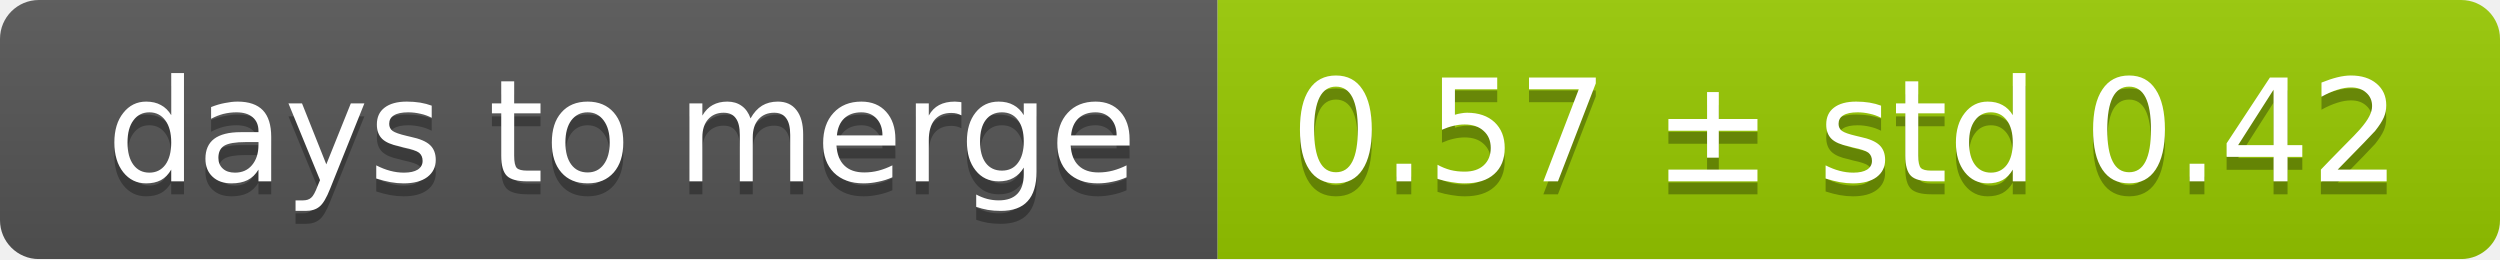
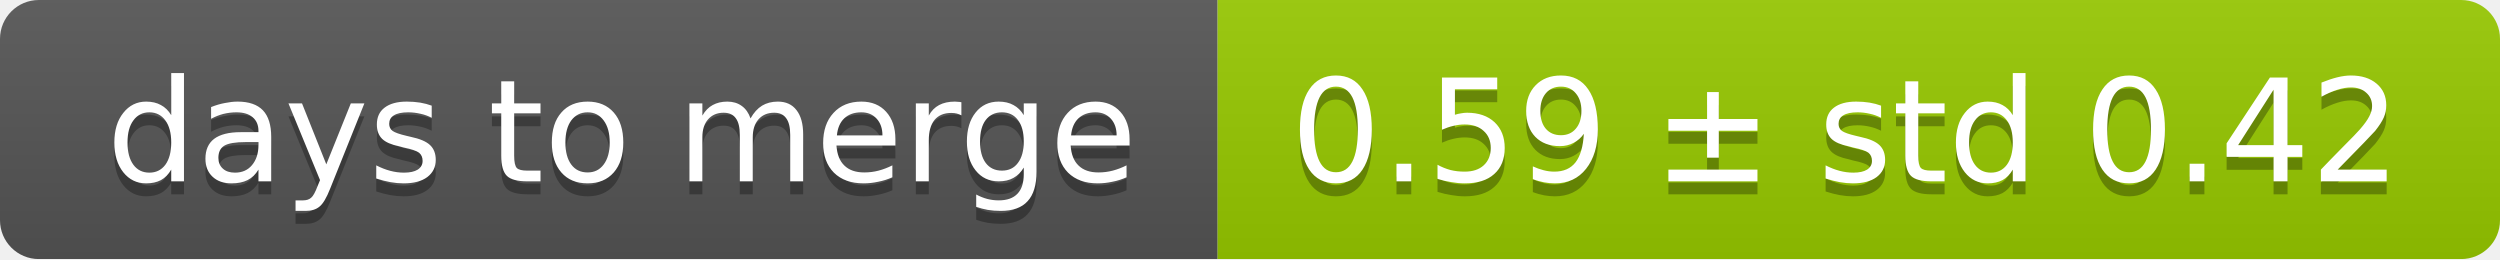
<svg xmlns="http://www.w3.org/2000/svg" width="193" height="20">
  <linearGradient id="smooth" x2="0" y2="100%">
    <stop offset="0" stop-color="#bbb" stop-opacity=".1" />
    <stop offset="1" stop-opacity=".1" />
  </linearGradient>
  <mask id="round">
    <rect width="193" height="20" rx="3" fill="#fff" />
  </mask>
  <g mask="url(#round)">
    <rect width="94" height="20" fill="#555" />
    <rect x="94" width="99" height="20" fill="#97ca00" />
    <rect width="193" height="20" fill="url(#smooth)" />
  </g>
  <g fill="#fff" text-anchor="middle" font-family="DejaVu Sans,Verdana,Geneva,sans-serif" font-size="11">
    <text x="48" y="15" fill="#010101" fill-opacity=".3">days to merge</text>
    <text x="48" y="14">days to merge</text>
-     <text x="142.5" y="15" fill="#010101" fill-opacity=".3">0.57 ± std 0.42</text>
-     <text x="142.5" y="14">0.57 ± std 0.42</text>
+     <text x="142.5" y="15" fill="#010101" fill-opacity=".3">0.59 ± std 0.42</text>
+     <text x="142.5" y="14">0.59 ± std 0.42</text>
  </g>
</svg>
